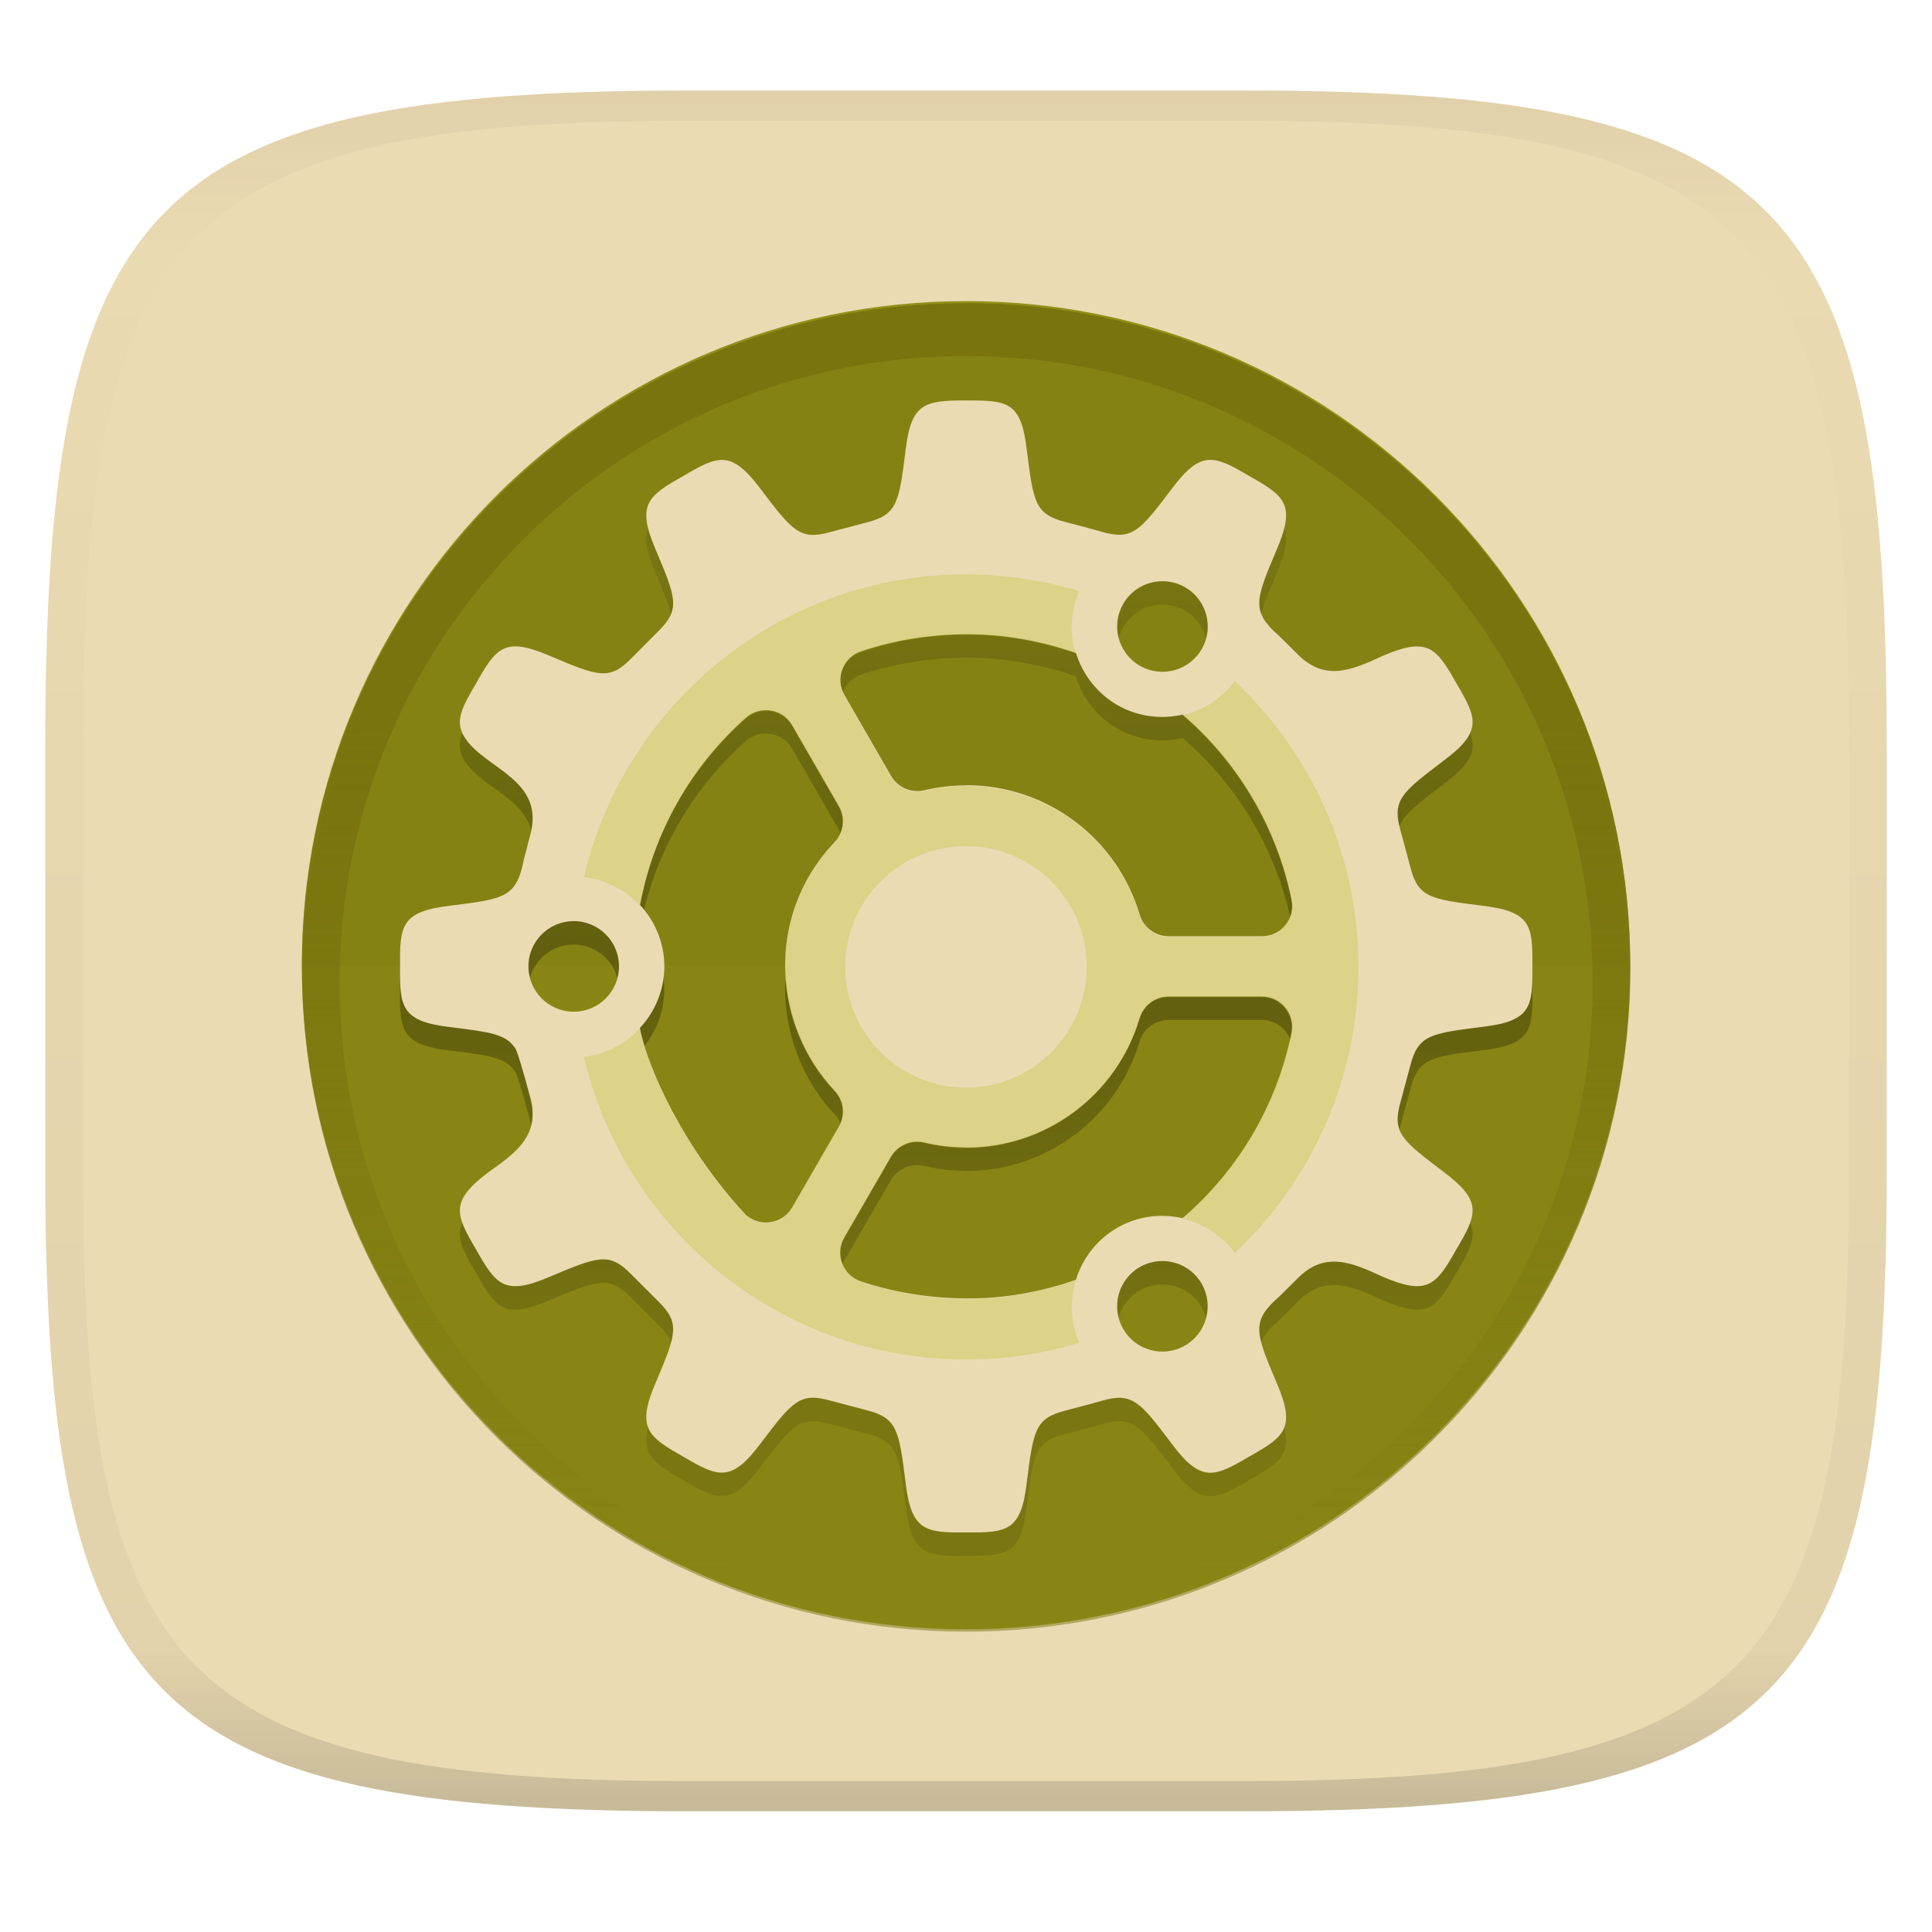
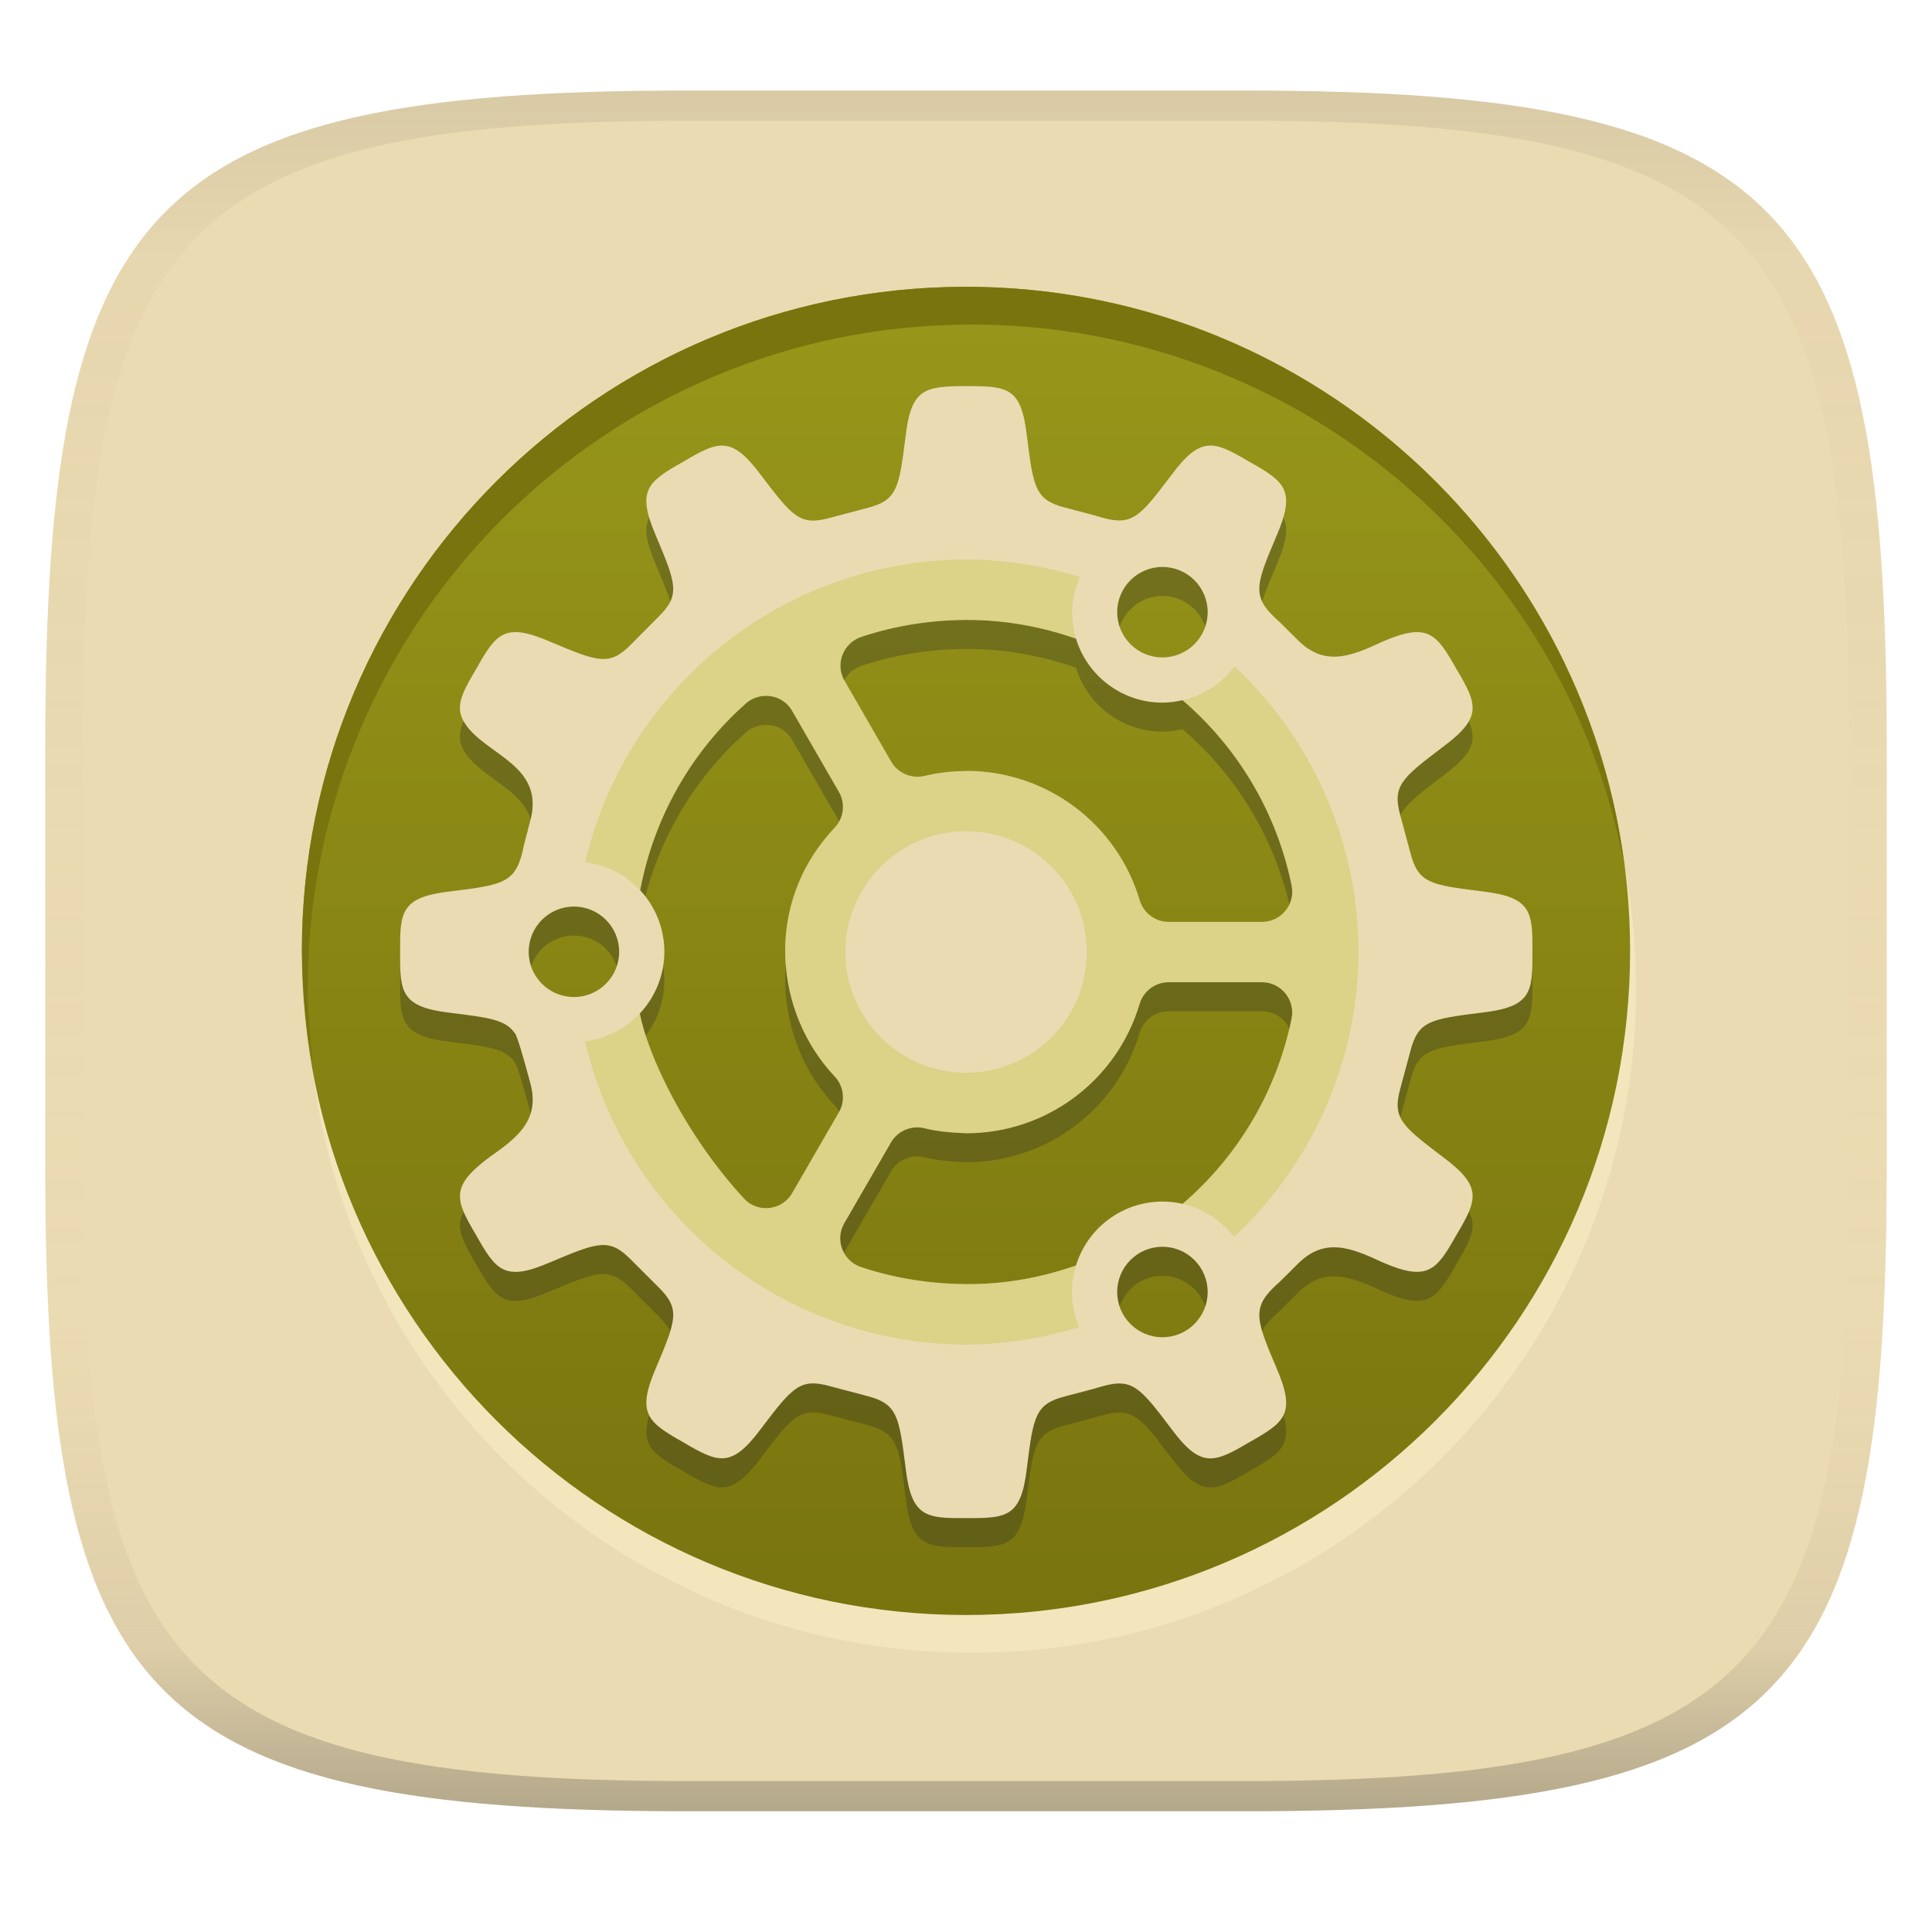
- <svg xmlns="http://www.w3.org/2000/svg" width="256" height="256" style="isolation:isolate" version="1.1">
-   <g transform="translate(0 -.1185)" filter="url(#a)">
-     <linearGradient id="b" x1=".5" x2=".5" y2="1" gradientTransform="matrix(244,0,0,228,5.981,12.12)" gradientUnits="userSpaceOnUse">
-       <stop stop-color="#ebdbb2" offset="0" />
-       <stop stop-color="#ebdbb2" offset="1" />
+ <svg xmlns="http://www.w3.org/2000/svg" width="256" height="256" version="1.1">
+   <linearGradient id="b" x1=".5" x2=".5" y2="1" gradientTransform="matrix(244,0,0,228,5.981,12)" gradientUnits="userSpaceOnUse">
+     <stop stop-color="#ebdbb2" offset="0" />
+     <stop stop-color="#ebdbb2" offset="1" />
+   </linearGradient>
+   <defs>
+     <linearGradient id="linearGradient31" x1=".5" x2=".5" y2="1" gradientTransform="matrix(244,0,0,228,5.988,12)" gradientUnits="userSpaceOnUse">
+       <stop stop-color="#282828" stop-opacity=".1" offset="0" />
+       <stop stop-color="#bdae93" stop-opacity=".1" offset=".1" />
+       <stop stop-color="#d5c4a1" stop-opacity="0" offset=".702" />
+       <stop stop-color="#bdae93" stop-opacity=".302" offset=".9" />
+       <stop stop-color="#282828" stop-opacity=".3" offset="1" />
    </linearGradient>
-     <path d="m165 12.12c72 0 85 15 85 87v56c0 70-13 85-85 85h-74c-72 0-85-15-85-85v-56c0-72 13-87 85-87z" fill="url(#b)" />
-   </g>
-   <defs>
-     <linearGradient id="linearGradient31" x1=".5" x2=".5" y2="1" gradientTransform="matrix(244,0,0,228,5.988,12.12)" gradientUnits="userSpaceOnUse">
-       <stop stop-color="#d5c4a1" offset="0" />
-       <stop stop-color="#d5c4a1" stop-opacity=".098" offset=".1" />
-       <stop stop-color="#282828" stop-opacity=".1" offset=".9" />
-       <stop stop-color="#282828" stop-opacity=".4" offset="1" />
-     </linearGradient>
-     <linearGradient id="h-1" x1="152" x2="152" y1="124" y2="236" gradientUnits="userSpaceOnUse">
-       <stop stop-color="#79740e" offset="0" />
-       <stop stop-color="#79740e" stop-opacity="0" offset="1" />
-     </linearGradient>
-     <clipPath id="g-0">
-       <path d="m152 68c-48.6 0-88 39.4-88 88s39.4 88 88 88 88-39.4 88-88-39.4-88-88-88z" fill="#282828" />
-     </clipPath>
-     <linearGradient id="a">
-       <stop stop-color="#ebdbb2" offset="0" />
-       <stop stop-color="#ebdbb2" offset="1" />
-     </linearGradient>
-     <linearGradient id="linearGradient3" x1="-15.4" x2="-15.4" y1="18.68" y2="47.78" gradientTransform="translate(49.26 .6375)" gradientUnits="userSpaceOnUse">
-       <stop stop-opacity="0" offset="0" />
-       <stop offset=".5" />
-       <stop stop-opacity="0" offset="1" />
+     <linearGradient id="linearGradient19" x1="94.449" x2="94.449" y1="-38.002" y2="-214" gradientUnits="userSpaceOnUse">
+       <stop stop-color="#98971a" offset="0" />
+       <stop stop-color="#79740e" offset="1" />
    </linearGradient>
  </defs>
-   <g transform="translate(.0005039 -.1185)" opacity=".5">
-     <path d="m91 12.12c-72 0-85 15-85 87v56c0 70 13 85 85 85h74c72 0 85-15 85-85v-56c0-72-13-87-85-87zm0 4h74c68 0 80 15 80 83v56c0 66-12 81-80 81h-74c-68 0-80-15-80-81v-56c0-68 12-83 80-83z" fill="url(#linearGradient31)" opacity="1" />
-   </g>
-   <g transform="matrix(3.78 0 0 3.78 2.425 -867)">
-     <circle transform="scale(1,-1)" cx="33.22" cy="-263.2" r="23.28" fill="#98971a" />
-     <path d="m9.94 263.2a23.28 23.28 0 0 1 23.28-23.28 23.28 23.28 0 0 1 23.28 23.28z" opacity=".05" />
-     <path transform="matrix(.2646 0 0 .2646 -6.993 222)" d="m152 70c-48.6 0-88 39.4-88 88s39.4 88 88 88 88-39.4 88-88-39.4-88-88-88z" clip-path="url(#g-0)" fill="#79740e" fill-opacity=".502" filter="url(#filter1003)" stroke="url(#h-1)" stroke-linejoin="round" stroke-width="10" />
-     <path transform="matrix(1 0 0 1 -.6415 230.2)" d="m33.86 14.02v5e-3c-1.457 3e-3 -1.924 0.086-2.118 1.758-0.231 1.822-0.288 2.241-1.357 2.514l-1.296 0.343c-1.05 0.291-1.314-0.043-2.42-1.501-1.037-1.393-1.496-1.193-2.724-0.465-1.244 0.7-1.646 0.998-0.958 2.592 0.713 1.689 0.866 2.083 0.089 2.846l-0.947 0.952c-0.771 0.789-1.164 0.628-2.857-0.086-1.595-0.689-1.886-0.28-2.586 0.964-0.5 0.846-0.754 1.322-0.41 1.877 0.71 1.148 2.896 1.473 2.287 3.517l-0.205 0.792c-0.259 1.311-0.66 1.371-2.569 1.606-1.726 0.202-1.782 0.7-1.767 2.126-0.015 1.414 0.034 1.932 1.761 2.132 1.35 0.168 1.927 0.242 2.248 0.703 0.072 0.022 0.322 0.893 0.532 1.683 0.401 1.344-0.399 1.969-1.417 2.68-1.382 1.031-1.193 1.489-0.465 2.719 0.7 1.244 0.997 1.653 2.592 0.964 1.693-0.712 2.081-0.871 2.852-0.086l0.952 0.952c0.777 0.764 0.625 1.152-0.089 2.841-0.688 1.594-0.286 1.897 0.958 2.597 1.228 0.728 1.688 0.923 2.724-0.47 1.106-1.462 1.37-1.786 2.42-1.495l1.296 0.343c1.068 0.273 1.126 0.698 1.357 2.52 0.2 1.723 0.704 1.776 2.126 1.761 1.427 0.01 1.926-0.032 2.126-1.761 0.229-1.818 0.288-2.235 1.346-2.508 0.432-0.117 0.868-0.219 1.296-0.349 1.06-0.297 1.323 0.032 2.431 1.5 1.03 1.387 1.493 1.188 2.725 0.46 1.243-0.7 1.646-0.997 0.958-2.592-0.751-1.771-0.901-2.15 0.105-3.029l0.582-0.575c0.964-1.019 1.904-0.636 3.029-0.11 1.582 0.682 1.883 0.29 2.586-0.958 0.727-1.228 0.935-1.689-0.459-2.725-1.463-1.111-1.798-1.369-1.501-2.431l0.349-1.296c0.273-1.056 0.689-1.119 2.508-1.346 1.725-0.202 1.783-0.699 1.767-2.126 0.016-1.427-0.042-1.925-1.767-2.126-1.819-0.226-2.236-0.29-2.508-1.346l-0.349-1.296c-0.297-1.062 0.038-1.321 1.501-2.431 1.394-1.036 1.186-1.496 0.459-2.724-0.703-1.249-1.004-1.639-2.586-0.958-1.125 0.526-2.065 0.909-3.029-0.11l-0.582-0.576c-1.006-0.88-0.856-1.258-0.105-3.029 0.688-1.595 0.285-1.891-0.958-2.592-1.232-0.728-1.694-0.927-2.724 0.459-1.108 1.464-1.371 1.798-2.431 1.501-0.428-0.13-0.864-0.233-1.296-0.349-1.058-0.274-1.116-0.691-1.345-2.508-0.2-1.725-0.677-1.755-2.135-1.752zm6.812 6.341a1.587 1.587 0 0 1 0.87 0.21 1.587 1.587 0 0 1 0.58 2.17 1.587 1.587 0 0 1-2.168 0.58 1.587 1.587 0 0 1-0.582-2.168 1.587 1.587 0 0 1 1.3-0.792zm-6.755 1.858c1.291-2e-3 2.59 0.232 3.8 0.657 0.235 0.767 0.751 1.419 1.445 1.822 0.694 0.4 1.512 0.517 2.293 0.337 1.96 1.681 3.304 3.966 3.82 6.496 0.134 0.656-0.365 1.274-1.035 1.273h-3.278c-0.468 0-0.878-0.31-1.013-0.759-0.799-2.69-3.269-4.534-6.075-4.535h-0.006v6e-3c-0.487 6.5e-4 -0.978 0.054-1.468 0.172-0.457 0.107-0.929-0.096-1.163-0.498l-1.639-2.841c-0.335-0.58-0.048-1.322 0.587-1.534 1.196-0.4 2.44-0.595 3.731-0.596zm-7.138 2.663c0.381-0.025 0.771 0.152 0.987 0.524l1.639 2.84c0.234 0.405 0.172 0.915-0.149 1.257-2.518 2.657-2.099 6.501 0 8.716 0.322 0.342 0.383 0.852 0.149 1.257l-1.639 2.835c-0.335 0.58-1.121 0.704-1.623 0.26-2.145-2.294-3.449-5.132-3.716-6.551 0.548-0.587 0.857-1.357 0.858-2.16-0.001-0.8-0.307-1.568-0.853-2.154 0.476-2.538 1.777-4.85 3.71-6.562 0.182-0.162 0.407-0.249 0.636-0.264zm-6.67 7.392a1.587 1.587 0 0 1 1.588 1.588 1.587 1.587 0 0 1-1.588 1.587 1.587 1.587 0 0 1-1.588-1.587 1.587 1.587 0 0 1 1.588-1.588zm20.85 2.645h3.278c0.67-3.3e-4 1.169 0.617 1.035 1.274-0.516 2.53-1.861 4.814-3.821 6.495-0.78-0.179-1.598-0.064-2.292 0.337-0.695 0.402-1.211 1.055-1.445 1.822-1.21 0.425-2.508 0.659-3.801 0.654-1.293-6e-3 -2.539-0.199-3.736-0.598-0.635-0.212-0.922-0.954-0.587-1.534l1.639-2.835c0.234-0.405 0.712-0.607 1.168-0.499 0.489 0.117 0.98 0.171 1.468 0.172v6e-3h0.006c2.806-1e-3 5.275-1.845 6.075-4.535 0.135-0.449 0.545-0.759 1.013-0.759zm-0.252 9.271a1.587 1.587 0 0 1 1.412 0.793 1.587 1.587 0 0 1-0.581 2.168 1.587 1.587 0 0 1-2.168-0.581 1.587 1.587 0 0 1 0.581-2.168 1.587 1.587 0 0 1 0.756-0.212z" fill-opacity=".5" filter="url(#filter3)" opacity=".2" style="isolation:isolate" />
-     <path transform="matrix(1 0 0 1 -.6415 230.2)" d="m33.86 14.02v5e-3c-1.457 3e-3 -1.924 0.086-2.118 1.758-0.231 1.822-0.288 2.241-1.357 2.514l-1.296 0.343c-1.05 0.291-1.314-0.043-2.42-1.501-1.037-1.393-1.496-1.193-2.724-0.465-1.244 0.7-1.646 0.998-0.958 2.592 0.713 1.689 0.866 2.083 0.089 2.846l-0.947 0.952c-0.771 0.789-1.164 0.628-2.857-0.086-1.595-0.689-1.886-0.28-2.586 0.964-0.5 0.846-0.754 1.322-0.41 1.877 0.71 1.148 2.896 1.473 2.287 3.517l-0.205 0.792c-0.259 1.311-0.66 1.371-2.569 1.606-1.726 0.202-1.782 0.7-1.767 2.126-0.015 1.414 0.034 1.932 1.761 2.132 1.35 0.168 1.927 0.242 2.248 0.703 0.072 0.022 0.322 0.893 0.532 1.683 0.401 1.344-0.399 1.969-1.417 2.68-1.382 1.031-1.193 1.489-0.465 2.719 0.7 1.244 0.997 1.653 2.592 0.964 1.693-0.712 2.081-0.871 2.852-0.086l0.952 0.952c0.777 0.764 0.625 1.152-0.089 2.841-0.688 1.594-0.286 1.897 0.958 2.597 1.228 0.728 1.688 0.923 2.724-0.47 1.106-1.462 1.37-1.786 2.42-1.495l1.296 0.343c1.068 0.273 1.126 0.698 1.357 2.52 0.2 1.723 0.704 1.776 2.126 1.761 1.427 0.01 1.926-0.032 2.126-1.761 0.229-1.818 0.288-2.235 1.346-2.508 0.432-0.117 0.868-0.219 1.296-0.349 1.06-0.297 1.323 0.032 2.431 1.5 1.03 1.387 1.493 1.188 2.725 0.46 1.243-0.7 1.646-0.997 0.958-2.592-0.751-1.771-0.901-2.15 0.105-3.029l0.582-0.575c0.964-1.019 1.904-0.636 3.029-0.11 1.582 0.682 1.883 0.29 2.586-0.958 0.727-1.228 0.935-1.689-0.459-2.725-1.463-1.111-1.798-1.369-1.501-2.431l0.349-1.296c0.273-1.056 0.689-1.119 2.508-1.346 1.725-0.202 1.783-0.699 1.767-2.126 0.016-1.427-0.042-1.925-1.767-2.126-1.819-0.226-2.236-0.29-2.508-1.346l-0.349-1.296c-0.297-1.062 0.038-1.321 1.501-2.431 1.394-1.036 1.186-1.496 0.459-2.724-0.703-1.249-1.004-1.639-2.586-0.958-1.125 0.526-2.065 0.909-3.029-0.11l-0.582-0.576c-1.006-0.88-0.856-1.258-0.105-3.029 0.688-1.595 0.285-1.891-0.958-2.592-1.232-0.728-1.694-0.927-2.724 0.459-1.108 1.464-1.371 1.798-2.431 1.501-0.428-0.13-0.864-0.233-1.296-0.349-1.058-0.274-1.116-0.691-1.345-2.508-0.2-1.725-0.677-1.755-2.135-1.752zm6.812 6.341a1.587 1.587 0 0 1 0.87 0.21 1.587 1.587 0 0 1 0.58 2.17 1.587 1.587 0 0 1-2.168 0.58 1.587 1.587 0 0 1-0.582-2.168 1.587 1.587 0 0 1 1.3-0.792zm-6.755 1.858c1.291-2e-3 2.59 0.232 3.8 0.657 0.235 0.767 0.751 1.419 1.445 1.822 0.694 0.4 1.512 0.517 2.293 0.337 1.96 1.681 3.304 3.966 3.82 6.496 0.134 0.656-0.365 1.274-1.035 1.273h-3.278c-0.468 0-0.878-0.31-1.013-0.759-0.799-2.69-3.269-4.534-6.075-4.535h-0.006v6e-3c-0.487 6.5e-4 -0.978 0.054-1.468 0.172-0.457 0.107-0.929-0.096-1.163-0.498l-1.639-2.841c-0.335-0.58-0.048-1.322 0.587-1.534 1.196-0.4 2.44-0.595 3.731-0.596zm-7.138 2.663c0.381-0.025 0.771 0.152 0.987 0.524l1.639 2.84c0.234 0.405 0.172 0.915-0.149 1.257-2.518 2.657-2.099 6.501 0 8.716 0.322 0.342 0.383 0.852 0.149 1.257l-1.639 2.835c-0.335 0.58-1.121 0.704-1.623 0.26-2.145-2.294-3.449-5.132-3.716-6.551 0.548-0.587 0.857-1.357 0.858-2.16-0.001-0.8-0.307-1.568-0.853-2.154 0.476-2.538 1.777-4.85 3.71-6.562 0.182-0.162 0.407-0.249 0.636-0.264zm-6.67 7.392a1.587 1.587 0 0 1 1.588 1.588 1.587 1.587 0 0 1-1.588 1.587 1.587 1.587 0 0 1-1.588-1.587 1.587 1.587 0 0 1 1.588-1.588zm20.85 2.645h3.278c0.67-3.3e-4 1.169 0.617 1.035 1.274-0.516 2.53-1.861 4.814-3.821 6.495-0.78-0.179-1.598-0.064-2.292 0.337-0.695 0.402-1.211 1.055-1.445 1.822-1.21 0.425-2.508 0.659-3.801 0.654-1.293-6e-3 -2.539-0.199-3.736-0.598-0.635-0.212-0.922-0.954-0.587-1.534l1.639-2.835c0.234-0.405 0.712-0.607 1.168-0.499 0.489 0.117 0.98 0.171 1.468 0.172v6e-3h0.006c2.806-1e-3 5.275-1.845 6.075-4.535 0.135-0.449 0.545-0.759 1.013-0.759zm-0.252 9.271a1.587 1.587 0 0 1 1.412 0.793 1.587 1.587 0 0 1-0.581 2.168 1.587 1.587 0 0 1-2.168-0.581 1.587 1.587 0 0 1 0.581-2.168 1.587 1.587 0 0 1 0.756-0.212z" fill="url(#linearGradient3)" filter="url(#filter3-3)" opacity=".2" style="isolation:isolate" />
-     <path d="m33.22 243.4v8.7e-4c-1.457 3e-3 -1.924 0.09-2.118 1.762-0.231 1.822-0.288 2.241-1.356 2.514l-1.296 0.343c-1.05 0.291-1.314-0.043-2.42-1.501-1.037-1.393-1.496-1.193-2.724-0.465-1.244 0.7-1.646 0.998-0.958 2.591 0.713 1.689 0.866 2.082 0.089 2.846l-0.947 0.952c-0.771 0.789-1.164 0.628-2.857-0.086-1.594-0.689-1.886-0.28-2.586 0.964-0.5 0.846-0.754 1.322-0.41 1.877 0.71 1.148 2.896 1.473 2.287 3.516l-0.205 0.792c-0.259 1.311-0.66 1.371-2.569 1.606-1.726 0.202-1.782 0.7-1.767 2.126-0.015 1.414 0.034 1.932 1.761 2.132 1.35 0.168 1.927 0.242 2.248 0.703 0.072 0.022 0.322 0.893 0.532 1.683 0.401 1.344-0.399 1.969-1.417 2.68-1.382 1.031-1.193 1.489-0.465 2.719 0.7 1.244 0.997 1.653 2.591 0.964 1.693-0.712 2.081-0.871 2.851-0.086l0.952 0.952c0.777 0.764 0.625 1.152-0.089 2.841-0.688 1.594-0.286 1.897 0.958 2.597 1.228 0.728 1.688 0.923 2.724-0.47 1.106-1.462 1.37-1.786 2.42-1.495l1.296 0.343c1.068 0.273 1.126 0.698 1.356 2.52 0.2 1.723 0.704 1.776 2.126 1.761 1.427 0.01 1.926-0.032 2.126-1.761 0.229-1.818 0.288-2.234 1.346-2.508 0.432-0.117 0.868-0.219 1.295-0.349 1.059-0.297 1.323 0.032 2.431 1.5 1.03 1.387 1.493 1.188 2.725 0.46 1.243-0.7 1.646-0.997 0.958-2.591-0.751-1.771-0.901-2.15 0.105-3.029l0.582-0.575c0.964-1.019 1.903-0.636 3.029-0.11 1.582 0.681 1.883 0.29 2.586-0.958 0.727-1.228 0.935-1.688-0.459-2.725-1.463-1.111-1.798-1.369-1.501-2.431l0.349-1.295c0.273-1.055 0.689-1.119 2.508-1.346 1.725-0.202 1.783-0.699 1.767-2.126 0.016-1.427-0.042-1.925-1.767-2.126-1.819-0.226-2.236-0.29-2.508-1.346l-0.349-1.295c-0.297-1.062 0.038-1.321 1.501-2.431 1.394-1.036 1.186-1.496 0.459-2.724-0.703-1.249-1.004-1.639-2.586-0.958-1.125 0.526-2.065 0.909-3.029-0.11l-0.582-0.576c-1.006-0.88-0.856-1.257-0.105-3.029 0.688-1.595 0.285-1.891-0.958-2.591-1.232-0.728-1.694-0.927-2.724 0.459-1.108 1.464-1.371 1.798-2.431 1.501-0.428-0.13-0.864-0.233-1.296-0.349-1.058-0.274-1.116-0.691-1.345-2.508-0.2-1.725-0.677-1.754-2.135-1.752zm6.812 6.341c0.304-0.015 0.606 0.058 0.87 0.21 0.76 0.439 1.02 1.411 0.58 2.17-0.438 0.759-1.409 1.019-2.168 0.58-0.76-0.438-1.021-1.409-0.582-2.168 0.27-0.468 0.76-0.766 1.3-0.792zm-6.755 1.858c1.291-2e-3 2.59 0.232 3.8 0.657 0.235 0.767 0.751 1.419 1.445 1.822 0.694 0.4 1.512 0.517 2.293 0.337 1.96 1.681 3.304 3.965 3.82 6.495 0.134 0.656-0.365 1.273-1.035 1.273h-3.278c-0.468 0-0.878-0.31-1.013-0.759-0.799-2.69-3.269-4.534-6.074-4.535h-0.006v6e-3c-0.487 6.5e-4 -0.978 0.054-1.468 0.172-0.457 0.107-0.929-0.096-1.163-0.498l-1.639-2.841c-0.335-0.58-0.048-1.322 0.587-1.534 1.196-0.4 2.44-0.595 3.731-0.596zm-7.137 2.663c0.381-0.025 0.771 0.152 0.987 0.524l1.639 2.84c0.234 0.405 0.172 0.915-0.149 1.257-2.517 2.657-2.099 6.501 0 8.716 0.322 0.342 0.383 0.852 0.149 1.257l-1.639 2.835c-0.335 0.58-1.121 0.704-1.623 0.26-2.145-2.294-3.449-5.132-3.715-6.55 0.548-0.587 0.857-1.357 0.858-2.159-0.001-0.8-0.307-1.568-0.853-2.154 0.476-2.538 1.777-4.85 3.71-6.562 0.182-0.162 0.407-0.249 0.636-0.264zm-6.67 7.392c0.877-2.3e-4 1.588 0.711 1.587 1.588-4.9e-5 0.877-0.711 1.587-1.587 1.587-0.877 5.2e-4 -1.588-0.71-1.588-1.587-5.2e-4 -0.877 0.711-1.588 1.588-1.588zm20.85 2.645h3.278c0.67-3.3e-4 1.169 0.617 1.035 1.274-0.516 2.53-1.861 4.814-3.821 6.495-0.78-0.179-1.598-0.064-2.292 0.337-0.695 0.402-1.211 1.055-1.445 1.822-1.21 0.425-2.508 0.659-3.801 0.654-1.293-6e-3 -2.539-0.199-3.736-0.598-0.635-0.212-0.922-0.954-0.587-1.534l1.639-2.835c0.234-0.405 0.712-0.607 1.168-0.499 0.489 0.117 0.98 0.171 1.468 0.172v6e-3h0.006c2.806-1e-3 5.275-1.845 6.074-4.535 0.135-0.449 0.545-0.759 1.013-0.759zm-0.252 9.271c0.58-0.014 1.121 0.29 1.412 0.793 0.439 0.759 0.178 1.73-0.581 2.168-0.759 0.439-1.73 0.178-2.168-0.581-0.438-0.759-0.178-1.73 0.581-2.168 0.23-0.133 0.49-0.206 0.756-0.212z" fill="#ebdbb2" style="isolation:isolate" />
-     <path d="m33.22 249.5c-6.51 0-11.96 4.53-13.39 10.61 0.75 0.088 1.444 0.44 1.958 0.994 0.479-2.535 1.788-4.839 3.719-6.55 0.501-0.444 1.284-0.316 1.618 0.264l1.635 2.832c0.234 0.405 0.174 0.917-0.148 1.257-1.114 1.176-1.737 2.734-1.74 4.354 0.001 1.621 0.623 3.18 1.737 4.358 0.322 0.34 0.382 0.851 0.148 1.257l-1.63 2.824c-0.334 0.58-1.117 0.708-1.618 0.264-1.393-1.39-3.275-4.339-3.72-6.546-0.514 0.554-1.209 0.906-1.959 0.994 1.426 6.077 6.88 10.61 13.39 10.61 1.38 0 2.712-0.205 3.969-0.584-0.3-0.694-0.342-1.472-0.12-2.194-1.236 0.436-2.537 0.66-3.848 0.661h-5e-3c-1.252-5e-3 -2.494-0.211-3.68-0.612-0.633-0.213-0.912-0.953-0.578-1.532l1.633-2.827c0.235-0.407 0.71-0.61 1.166-0.5 0.48 0.117 0.972 0.176 1.466 0.18 2.807 1.5e-4 5.28-1.845 6.079-4.536 0.134-0.449 0.546-0.756 1.014-0.756h3.262c0.67 0 1.171 0.614 1.037 1.27-0.516 2.528-1.859 4.813-3.817 6.493 0.738 0.166 1.392 0.591 1.845 1.197 2.769-2.596 4.338-6.223 4.335-10.02 0-3.95-1.669-7.51-4.337-10.02-0.45 0.604-1.101 1.028-1.835 1.196 1.96 1.68 3.304 3.966 3.82 6.495 0.134 0.656-0.367 1.27-1.037 1.27h-3.275c-0.468 0-0.88-0.307-1.015-0.756-0.799-2.689-3.27-4.534-6.076-4.535-0.494 3e-3 -0.985 0.063-1.465 0.179-0.457 0.111-0.932-0.092-1.167-0.5l-1.635-2.83c-0.335-0.579-0.055-1.321 0.58-1.533 1.186-0.399 2.429-0.605 3.681-0.608h3e-3c1.34 0 2.636 0.231 3.846 0.656-0.221-0.721-0.178-1.498 0.121-2.19-1.287-0.387-2.623-0.584-3.967-0.583zm0 9.524c2.339-5.5e-4 4.235 1.895 4.234 4.234 0 2.338-1.896 4.234-4.234 4.233-2.338 0-4.233-1.895-4.233-4.233-5.52e-4 -2.338 1.895-4.234 4.233-4.234z" fill="#b8bb26" opacity=".3" />
-   </g>
+   <path d="m165 12c72 0 85 15 85 87v56c0 70-13 85-85 85h-74c-72 0-85-15-85-85v-56c0-72 13-87 85-87z" fill="url(#b)" style="isolation:isolate" />
+   <circle transform="scale(1,-1)" cx="128.78" cy="-131" r="87.998" fill="#fbf1c7" opacity=".5" stroke-width="3.78" style="isolation:isolate" />
+   <circle transform="scale(1,-1)" cx="128" cy="-126" r="87.998" fill="url(#linearGradient19)" stroke-width="3.78" style="isolation:isolate" />
+   <path d="m128 55.004c-5.506 0.011-7.271 0.34-8.004 6.66-0.872 6.887-1.089 8.47-5.125 9.502l-4.9 1.297c-3.969 1.102-4.966-0.162-9.146-5.674-3.92-5.266-5.655-4.509-10.297-1.758-4.702 2.645-6.222 3.772-3.621 9.795 2.696 6.384 3.273 7.87 0.336 10.758l-3.578 3.6c-2.914 2.981-4.401 2.373-10.801-0.324-6.025-2.604-7.129-1.06-9.775 3.643-1.891 3.196-2.852 4.998-1.549 7.096 2.684 4.339 10.947 5.567 8.645 13.289l-0.773 2.992c-0.979 4.955-2.493 5.184-9.709 6.072-6.524 0.762-6.736 2.644-6.68 8.035-0.057 5.345 0.13 7.303 6.656 8.059 5.103 0.635 7.285 0.914 8.498 2.656 0.271 0.082 1.216 3.379 2.01 6.363 1.515 5.08-1.511 7.441-5.357 10.129-5.224 3.897-4.509 5.63-1.758 10.279 2.647 4.702 3.77 6.248 9.795 3.643 6.399-2.69 7.865-3.293 10.775-0.324l3.602 3.6c2.938 2.888 2.362 4.354-0.336 10.738-2.602 6.025-1.082 7.17 3.621 9.816 4.642 2.75 6.381 3.488 10.297-1.777 4.181-5.526 5.178-6.75 9.146-5.65l4.898 1.295c4.037 1.033 4.258 2.638 5.127 9.525 0.756 6.513 2.659 6.713 8.035 6.656 5.394 0.039 7.281-0.12 8.037-6.656 0.867-6.872 1.089-8.445 5.088-9.48 1.632-0.442 3.279-0.826 4.894-1.32 4.003-1.122 5.001 0.12 9.189 5.67 3.893 5.243 5.644 4.49 10.301 1.738 4.699-2.645 6.222-3.766 3.619-9.793-2.838-6.694-3.405-8.127 0.396-11.449l2.199-2.174c3.642-3.852 7.193-2.405 11.449-0.416 5.98 2.576 7.118 1.097 9.775-3.621 2.748-4.642 3.533-6.381-1.736-10.301-5.53-4.2-6.796-5.175-5.674-9.19l1.318-4.894c1.031-3.988 2.605-4.23 9.48-5.088 6.52-0.762 6.74-2.642 6.68-8.037 0.061-5.394-0.16-7.276-6.68-8.035-6.876-0.855-8.452-1.098-9.48-5.088l-1.318-4.896c-1.124-4.014 0.142-4.994 5.674-9.189 5.269-3.916 4.483-5.653 1.736-10.295-2.658-4.721-3.795-6.197-9.775-3.623-4.252 1.989-7.805 3.437-11.449-0.416l-2.199-2.176c-3.803-3.325-3.235-4.751-0.396-11.449 2.601-6.029 1.078-7.147-3.621-9.793-4.657-2.75-6.404-3.505-10.297 1.736-4.188 5.534-5.183 6.796-9.189 5.674-1.617-0.49-3.266-0.879-4.898-1.32-3.999-1.037-4.218-2.612-5.084-9.48-0.756-6.52-2.56-6.631-8.07-6.623zm26.029 23.965a5.994 5.994 0 0 1 5.994 5.994 5.994 5.994 0 0 1-5.994 5.994 5.994 5.994 0 0 1-5.994-5.994 5.994 5.994 0 0 1 5.994-5.994zm-25.811 7.021-2e-3 2e-3c4.879-8e-3 9.789 0.879 14.361 2.482a11.987 11.987 0 0 0 11.451 8.475 11.987 11.987 0 0 0 2.664-0.33c7e-3 7e-3 0.011 0.01 0.018 0.018 7.409 6.354 12.489 14.988 14.439 24.551 0.507 2.479-1.381 4.812-3.912 4.812h-12.391c-1.769 0-3.321-1.17-3.83-2.867-3.021-10.168-12.356-17.139-22.959-17.143h-0.021v0.023c-1.842 2e-3 -3.697 0.203-5.549 0.648-1.726 0.404-3.511-0.364-4.396-1.883l-6.195-10.74c-1.267-2.191-0.182-4.995 2.219-5.797 4.521-1.511 9.223-2.248 14.104-2.252zm-26.979 10.068c1.44-0.095 2.915 0.573 3.728 1.982l6.195 10.734c0.885 1.531 0.65 3.461-0.564 4.752-9.514 10.043-7.934 24.575 0 32.947 1.215 1.292 1.449 3.218 0.564 4.75l-6.195 10.717c-1.264 2.191-4.237 2.66-6.135 0.982-8.108-8.671-13.038-19.4-14.043-24.76-0.002-9e-3 0.004-0.028 2e-3 -0.037 2.075-2.213 3.233-5.13 3.242-8.164-0.001-3.027-1.148-5.941-3.209-8.158 1.807-9.571 6.718-18.29 14.01-24.748 0.688-0.611 1.54-0.941 2.404-0.998zm-25.191 27.91c3.31 6e-5 5.994 2.684 5.994 5.994-6.2e-5 3.31-2.684 5.994-5.994 5.994-3.31-6e-5 -5.994-2.684-5.994-5.994 6.2e-5 -3.31 2.684-5.994 5.994-5.994zm78.787 10.027 4e-3 2e-3h12.391c2.531-1e-3 4.419 2.335 3.912 4.816-1.951 9.562-7.033 18.193-14.439 24.547-0.877-0.202-1.774-0.304-2.674-0.305-5.26 5e-3 -9.902 3.437-11.447 8.465-3e-3 2e-3 -5e-3 4e-3 -8e-3 6e-3 -4.574 1.608-9.482 2.491-14.369 2.471-4.887-0.023-9.596-0.751-14.121-2.262-2.401-0.802-3.486-3.604-2.219-5.799l6.195-10.717c0.885-1.531 2.69-2.294 4.414-1.885 1.812 0.469 3.748 0.592 5.572 0.672 10.607-4e-3 19.939-6.974 22.959-17.143 0.51-1.697 2.063-2.869 3.83-2.869zm-0.807 35.053c3.31 6e-5 5.994 2.684 5.994 5.994-6e-5 3.31-2.684 5.994-5.994 5.994-3.31-6e-5 -5.994-2.684-5.994-5.994 5e-5 -3.31 2.684-5.994 5.994-5.994z" fill="#282828" opacity=".3" stroke-width="3.78" style="isolation:isolate" />
+   <path d="m128 51.16c-5.506 0.011-7.271 0.34-8.004 6.66-0.872 6.887-1.089 8.47-5.125 9.502l-4.9 1.297c-3.969 1.102-4.966-0.162-9.146-5.674-3.92-5.266-5.655-4.509-10.297-1.758-4.702 2.645-6.222 3.772-3.621 9.795 2.696 6.384 3.273 7.87 0.336 10.758l-3.578 3.6c-2.914 2.981-4.401 2.373-10.801-0.324-6.025-2.604-7.129-1.06-9.775 3.643-1.891 3.196-2.852 4.998-1.549 7.096 2.684 4.339 10.947 5.567 8.645 13.289l-0.773 2.992c-0.979 4.955-2.493 5.184-9.709 6.072-6.524 0.762-6.736 2.644-6.68 8.035-0.057 5.345 0.13 7.303 6.656 8.059 5.103 0.635 7.285 0.914 8.498 2.656 0.271 0.082 1.216 3.379 2.01 6.363 1.515 5.08-1.511 7.441-5.357 10.129-5.224 3.897-4.509 5.63-1.758 10.279 2.647 4.702 3.77 6.248 9.795 3.643 6.399-2.69 7.865-3.293 10.775-0.324l3.602 3.6c2.938 2.888 2.362 4.354-0.336 10.738-2.602 6.025-1.082 7.17 3.621 9.816 4.642 2.75 6.381 3.488 10.297-1.777 4.181-5.526 5.178-6.75 9.146-5.65l4.898 1.295c4.037 1.033 4.258 2.638 5.127 9.525 0.756 6.513 2.659 6.713 8.035 6.656 5.394 0.039 7.281-0.12 8.037-6.656 0.867-6.872 1.089-8.445 5.088-9.48 1.632-0.442 3.279-0.826 4.894-1.32 4.003-1.122 5.001 0.12 9.189 5.67 3.893 5.243 5.644 4.49 10.301 1.738 4.699-2.645 6.222-3.766 3.619-9.793-2.838-6.694-3.405-8.127 0.396-11.449l2.199-2.174c3.642-3.852 7.193-2.405 11.449-0.416 5.98 2.576 7.118 1.097 9.775-3.621 2.748-4.642 3.533-6.381-1.736-10.301-5.53-4.2-6.796-5.175-5.674-9.19l1.318-4.894c1.031-3.988 2.605-4.23 9.48-5.088 6.52-0.762 6.74-2.642 6.68-8.037 0.061-5.394-0.16-7.276-6.68-8.035-6.876-0.855-8.452-1.098-9.48-5.088l-1.318-4.896c-1.124-4.014 0.142-4.994 5.674-9.189 5.269-3.916 4.483-5.653 1.736-10.295-2.658-4.721-3.795-6.197-9.775-3.623-4.252 1.989-7.805 3.437-11.449-0.416l-2.199-2.176c-3.803-3.325-3.235-4.751-0.396-11.449 2.601-6.029 1.078-7.147-3.621-9.793-4.657-2.75-6.404-3.505-10.297 1.736-4.188 5.534-5.183 6.796-9.189 5.674-1.617-0.49-3.266-0.879-4.898-1.32-3.999-1.037-4.218-2.612-5.084-9.48-0.756-6.52-2.56-6.631-8.07-6.623zm26.029 23.965a5.994 5.994 0 0 1 5.994 5.994 5.994 5.994 0 0 1-5.994 5.994 5.994 5.994 0 0 1-5.994-5.994 5.994 5.994 0 0 1 5.994-5.994zm-25.811 7.021-2e-3 2e-3c4.879-0.008 9.789 0.879 14.361 2.482a11.987 11.987 0 0 0 11.451 8.475 11.987 11.987 0 0 0 2.664-0.33c7e-3 0.007 0.011 0.01 0.018 0.018 7.409 6.354 12.489 14.988 14.439 24.551 0.507 2.479-1.381 4.812-3.912 4.812h-12.391c-1.769 0-3.321-1.17-3.83-2.867-3.021-10.168-12.356-17.139-22.959-17.143h-0.021v0.023c-1.842 2e-3 -3.697 0.203-5.549 0.648-1.726 0.404-3.511-0.364-4.396-1.883l-6.195-10.74c-1.267-2.191-0.182-4.995 2.219-5.797 4.521-1.511 9.223-2.248 14.104-2.252zm-26.979 10.068c1.44-0.095 2.915 0.573 3.728 1.982l6.195 10.734c0.885 1.531 0.65 3.461-0.564 4.752-9.514 10.043-7.934 24.575 0 32.947 1.215 1.292 1.449 3.218 0.564 4.75l-6.195 10.717c-1.264 2.191-4.237 2.66-6.135 0.982-8.108-8.671-13.038-19.4-14.043-24.76-0.002-9e-3 0.004-0.028 2e-3 -0.037 2.075-2.213 3.233-5.13 3.242-8.164-0.001-3.027-1.148-5.941-3.209-8.158 1.807-9.571 6.718-18.29 14.01-24.748 0.688-0.611 1.54-0.941 2.404-0.998zm-25.191 27.91c3.31 6e-5 5.994 2.684 5.994 5.994-6.2e-5 3.31-2.684 5.994-5.994 5.994-3.31-6e-5 -5.994-2.684-5.994-5.994 6.2e-5 -3.31 2.684-5.994 5.994-5.994zm78.787 10.027 4e-3 2e-3h12.391c2.531-1e-3 4.419 2.335 3.912 4.816-1.951 9.562-7.033 18.193-14.439 24.547-0.877-0.202-1.774-0.304-2.674-0.305-5.26 5e-3 -9.902 3.437-11.447 8.465-3e-3 2e-3 -5e-3 4e-3 -8e-3 6e-3 -4.574 1.608-9.482 2.491-14.369 2.471-4.887-0.023-9.596-0.751-14.121-2.262-2.401-0.802-3.486-3.604-2.219-5.799l6.195-10.717c0.885-1.531 2.69-2.294 4.414-1.885 1.812 0.469 3.748 0.592 5.572 0.672 10.607-4e-3 19.939-6.974 22.959-17.143 0.51-1.697 2.063-2.869 3.83-2.869zm-0.807 35.053c3.31 6e-5 5.994 2.684 5.994 5.994-6e-5 3.31-2.684 5.994-5.994 5.994-3.31-6e-5 -5.994-2.684-5.994-5.994 6e-5 -3.31 2.684-5.994 5.994-5.994z" fill="#ebdbb2" stroke-width="3.78" style="isolation:isolate" />
+   <path d="m128 74.137c-24.073 0.083-44.934 16.673-50.449 40.094 2.786 0.353 5.359 1.672 7.271 3.728 1.807-9.57 6.718-18.288 14.01-24.746 0.688-0.611 1.54-0.941 2.404-0.998 1.44-0.095 2.915 0.573 3.728 1.982l6.195 10.734c0.885 1.531 0.65 3.461-0.564 4.752-9.514 10.043-7.934 24.575 0 32.947 1.215 1.292 1.449 3.218 0.564 4.75l-6.195 10.717c-1.264 2.191-4.237 2.66-6.135 0.982-8.108-8.671-13.038-19.4-14.043-24.76l-0.006-0.033-0.029 0.033c-1.906 2.027-4.457 3.328-7.217 3.68 5.486 23.457 26.364 40.085 50.465 40.17 5.086-0.038 10.138-0.824 14.996-2.328-0.625-1.468-0.95-3.047-0.957-4.643 6e-3 -2.144 0.591-3.557 0.539-3.522-4.574 1.608-9.489 2.497-14.377 2.477-4.887-0.023-9.596-0.751-14.121-2.262-2.401-0.802-3.486-3.604-2.219-5.799l6.195-10.717c0.885-1.531 2.69-2.294 4.414-1.885 1.812 0.469 3.748 0.592 5.572 0.672 10.607-4e-3 19.939-6.974 22.959-17.143 0.51-1.697 2.063-2.869 3.83-2.869l4e-3 2e-3h12.391c2.531-1e-3 4.419 2.335 3.912 4.816-2.378 11.655-8.784 19.591-14.439 24.549 2.718 0.622 5.134 2.173 6.832 4.385 10.455-9.778 16.42-23.433 16.486-37.75-0.021-14.345-5.965-28.044-16.426-37.859-3.052 4.084-7.089 4.403-6.885 4.498 7.409 6.354 12.489 14.988 14.439 24.551 0.507 2.479-1.381 4.812-3.912 4.812h-12.391c-1.769 0-3.321-1.17-3.83-2.867-3.02-10.168-12.356-17.139-22.959-17.143h-0.021v0.023c-1.842 2e-3 -3.697 0.203-5.549 0.648-1.726 0.404-3.511-0.364-4.396-1.883l-6.195-10.74c-1.267-2.191-0.182-4.995 2.219-5.797 4.521-1.511 9.223-2.248 14.104-2.252l-2e-3 2e-3c4.879-0.008 9.789 0.879 14.361 2.482-0.264-0.605-0.499-2.466-0.535-3.512 0.041-1.609 0.406-3.193 1.072-4.658-4.895-1.515-9.987-2.298-15.111-2.324zm0.014 36.002c8.838 3.7e-4 16.002 7.165 16.002 16.002-2.6e-4 6.075-3.386 11.36-8.373 14.07h-2e-3c-2.267 1.232-4.865 1.931-7.627 1.932-8.837-3.7e-4 -16.002-7.165-16.002-16.002 3.7e-4 -8.837 7.165-16.002 16.002-16.002z" fill="#b8bb26" opacity=".3" stroke-width="3.78" style="isolation:isolate" />
+   <path d="m128 38.001a87.998 87.998 0 0 0-87.998 87.998 87.998 87.998 0 0 0 1.522 15.408 87.998 87.998 0 0 1-0.744-10.406 87.998 87.998 0 0 1 87.998-87.998 87.998 87.998 0 0 1 86.49 71.875 87.998 87.998 0 0 0-87.268-76.877z" fill="#79740e" stroke-width="3.78" style="isolation:isolate" />
+   <path d="m91 12c-72 0-85 15-85 87v56c0 70 13 85 85 85h74c72 0 85-15 85-85v-56c0-72-13-87-85-87zm0 4h74c68 0 80 15 80 83v56c0 66-12 81-80 81h-74c-68 0-80-15-80-81v-56c0-68 12-83 80-83z" fill="url(#linearGradient31)" style="isolation:isolate" />
</svg>
